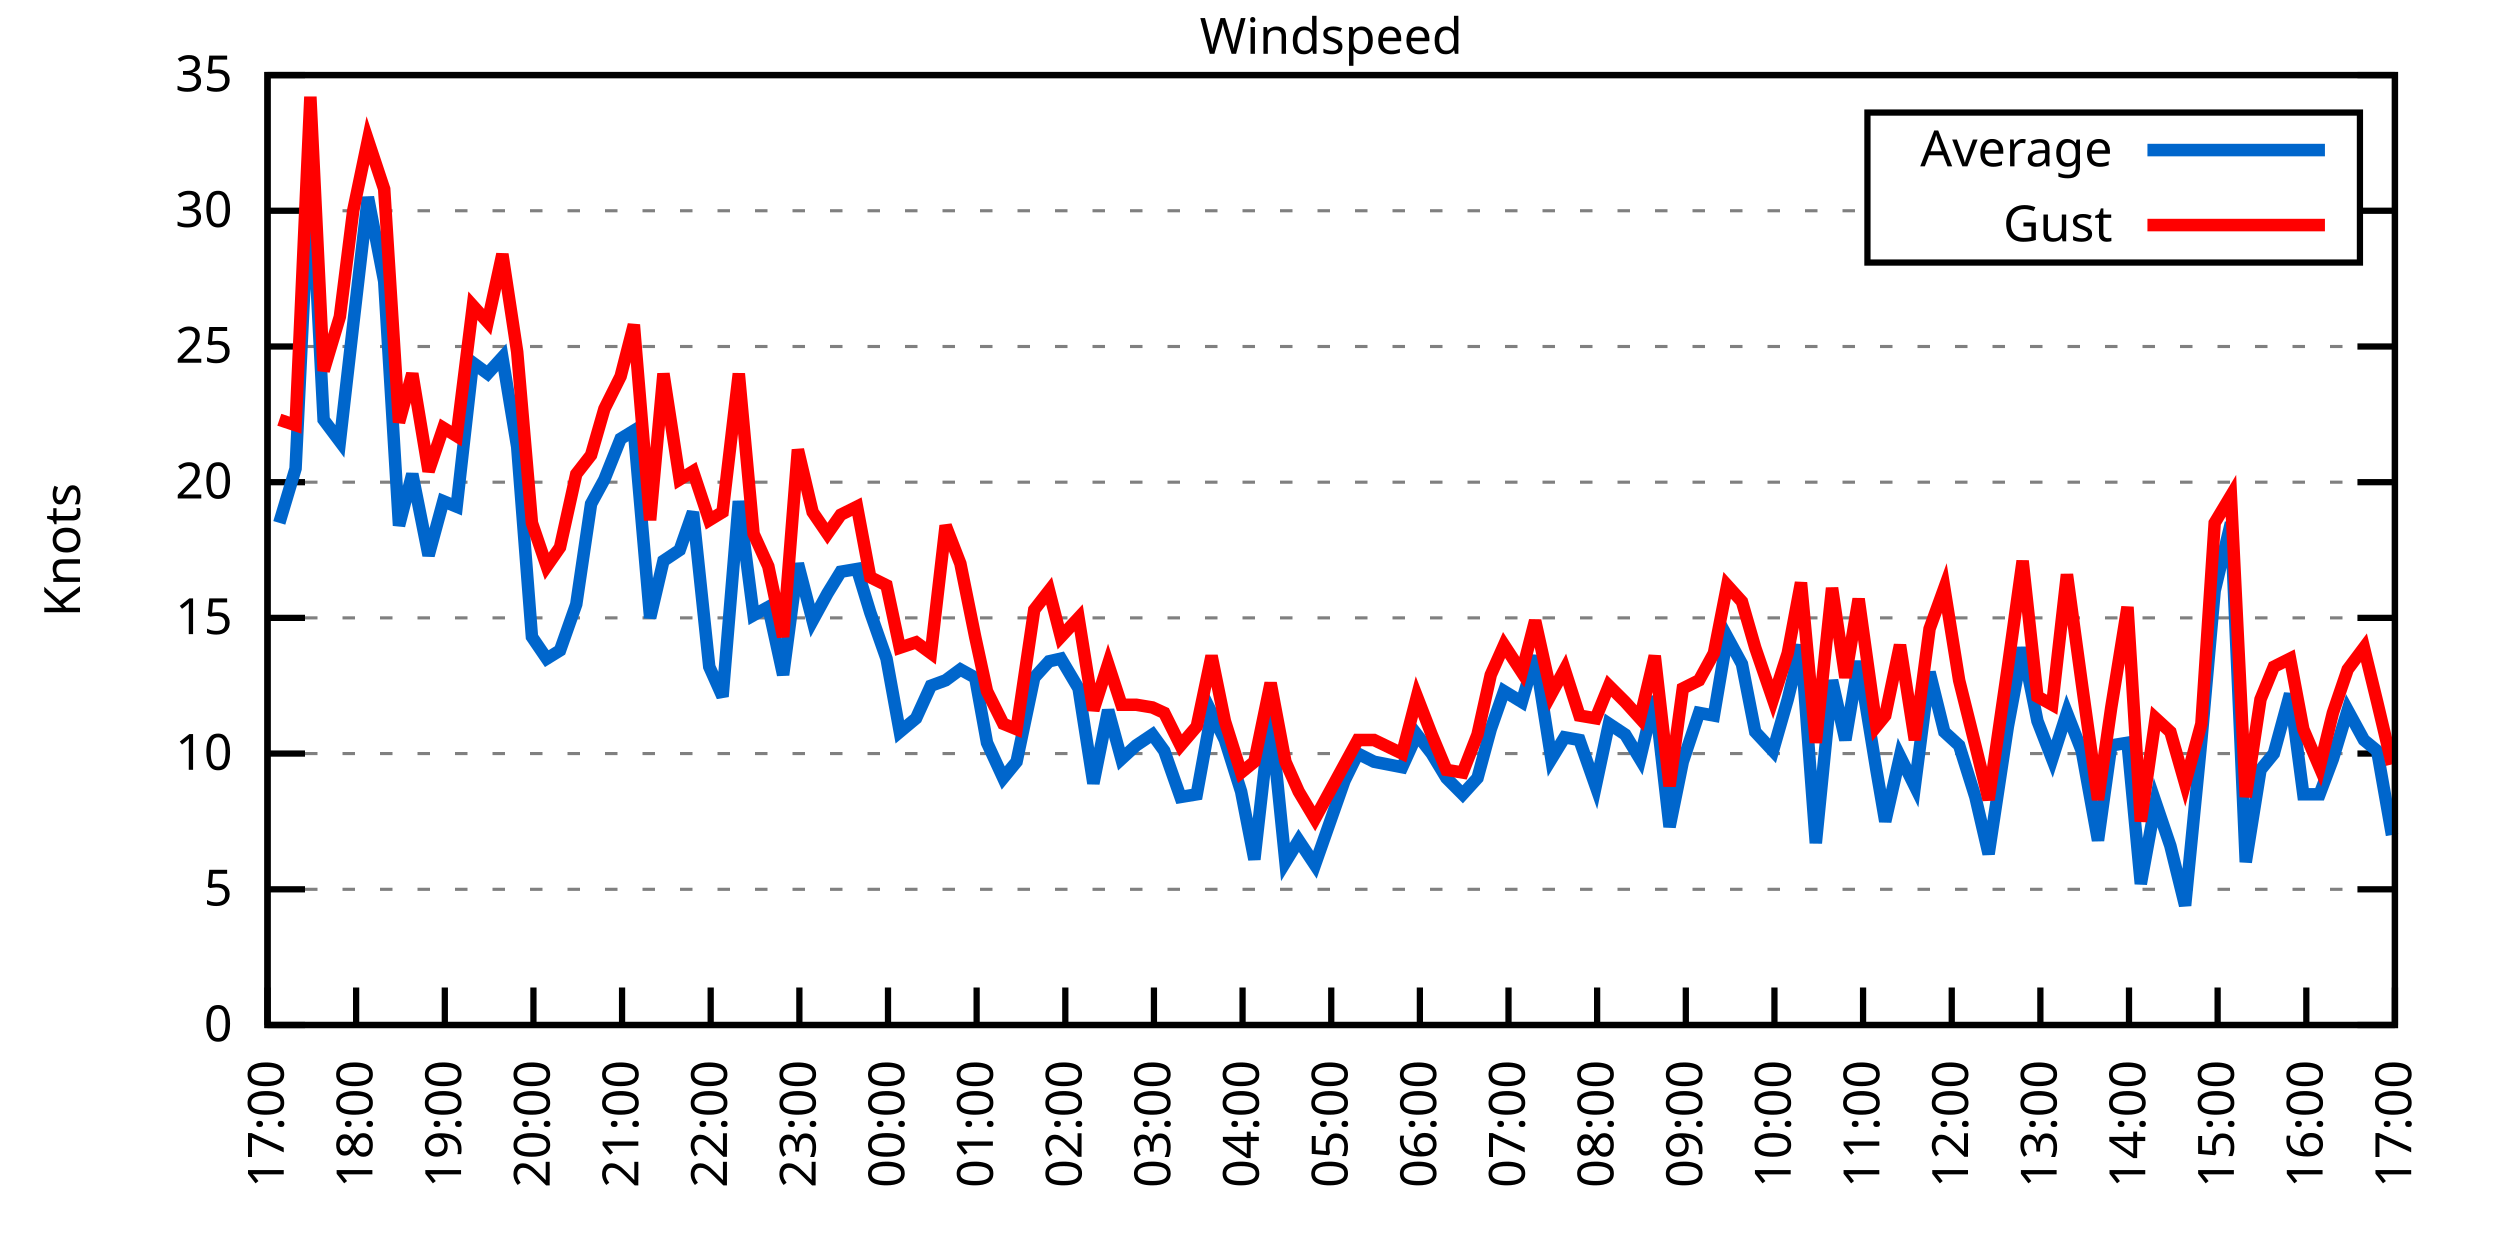
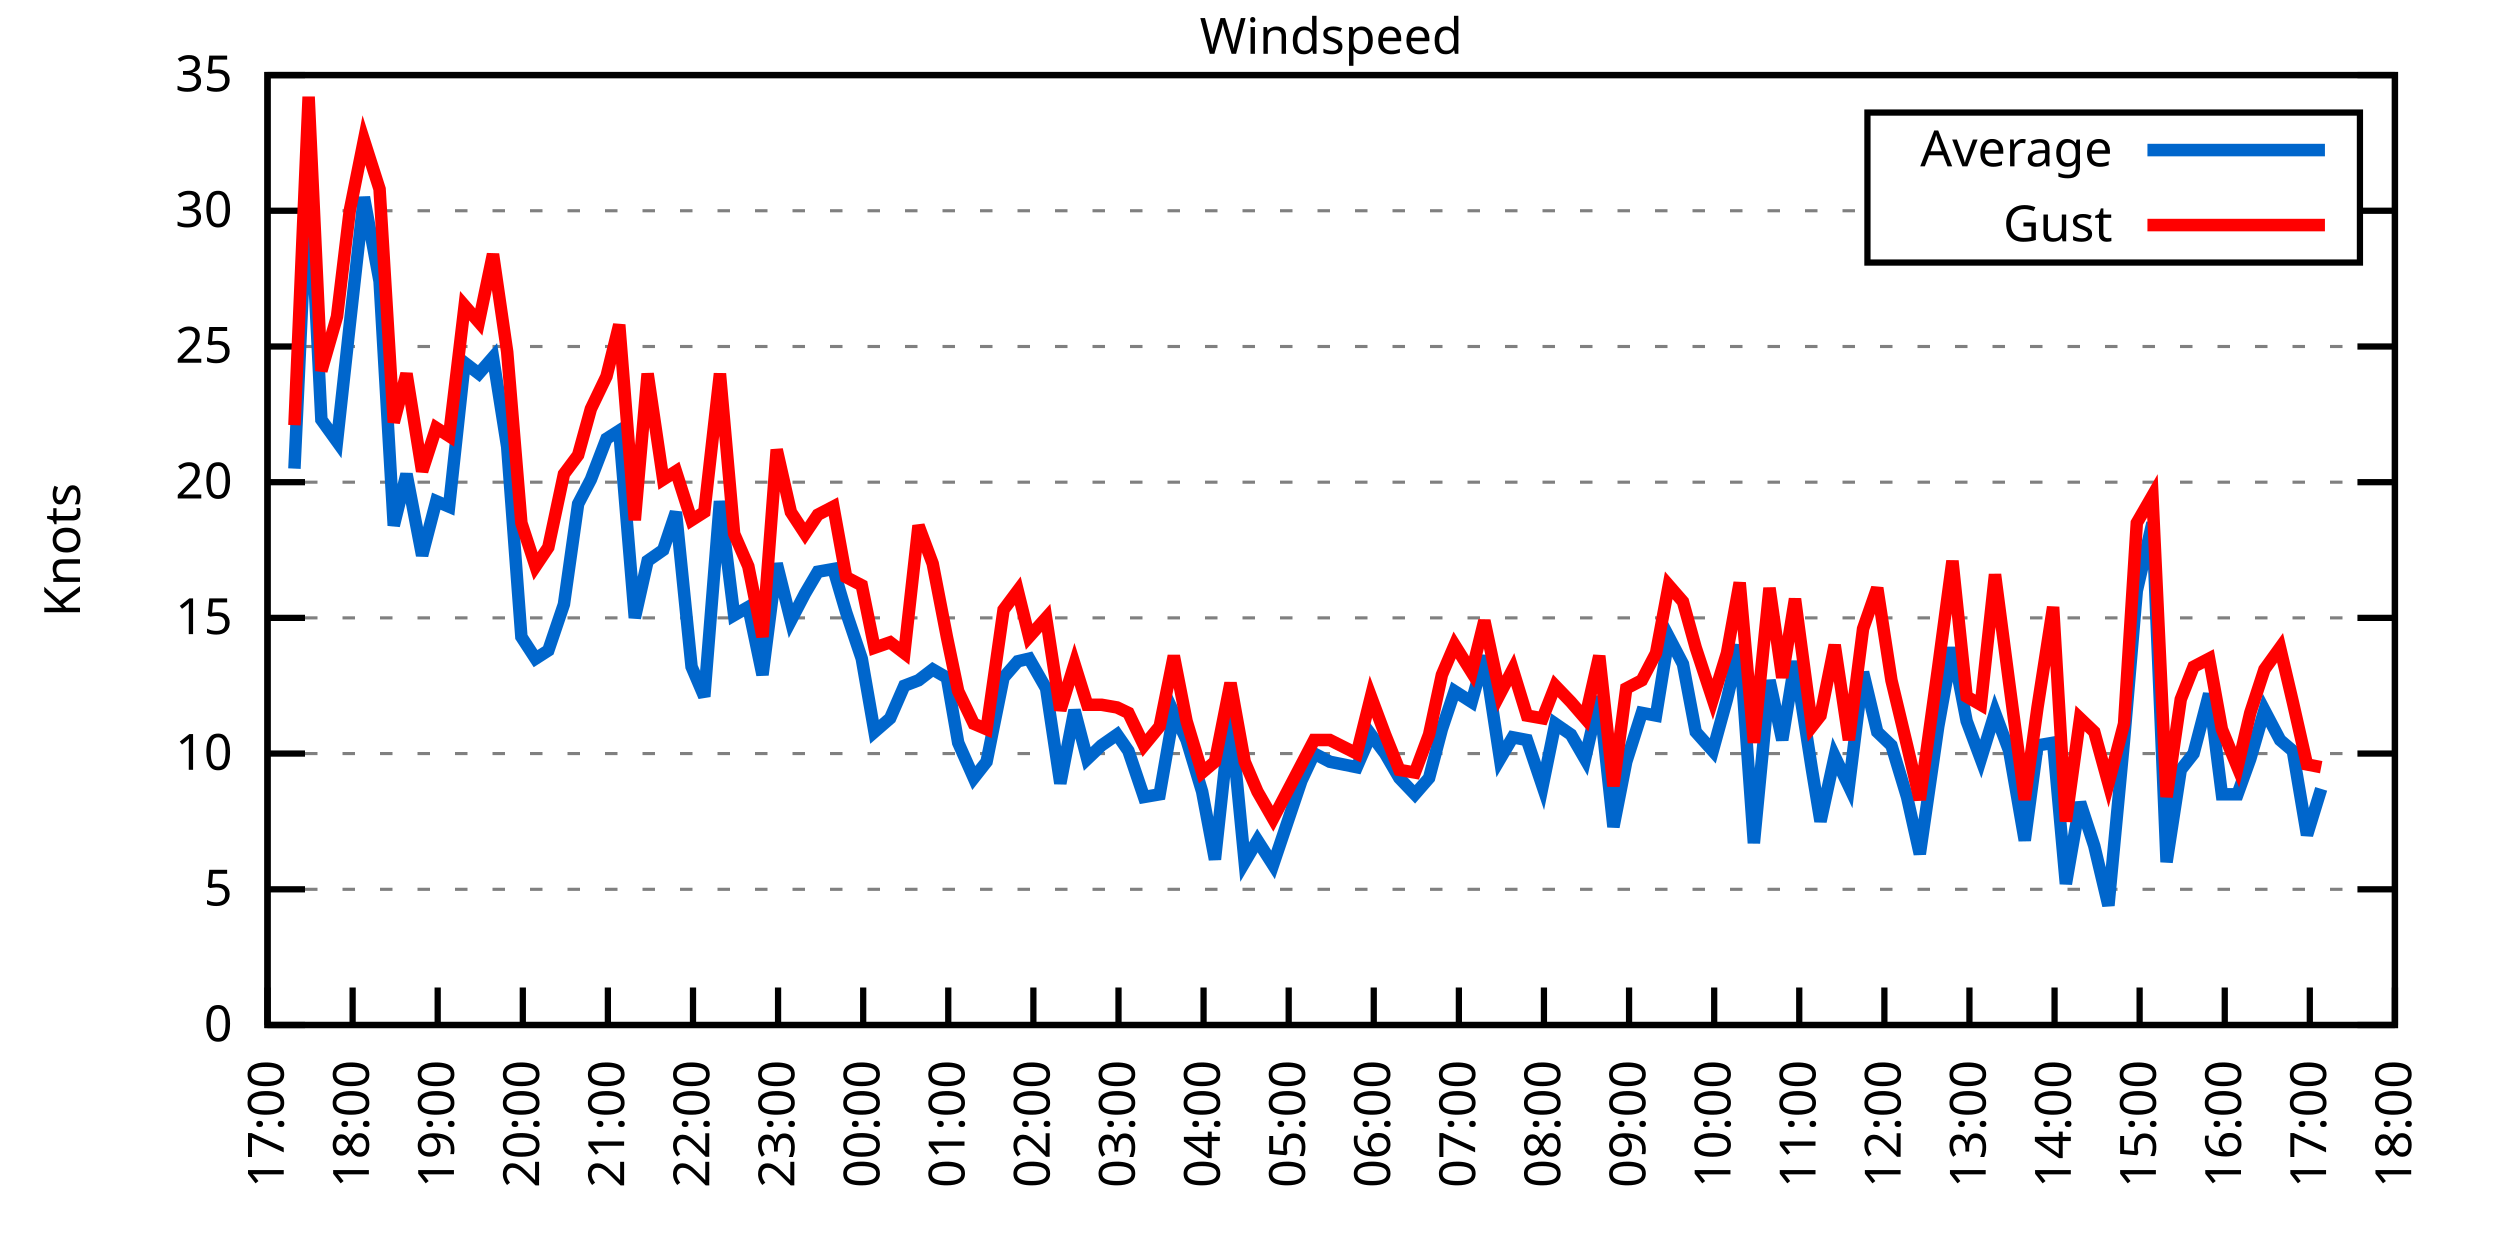
<svg xmlns="http://www.w3.org/2000/svg" xmlns:xlink="http://www.w3.org/1999/xlink" width="400" height="200" viewBox="0 0 400 200">
  <g id="gnuplot_canvas">
    <rect x="0" y="0" width="400" height="200" fill="none" />
    <defs>
      <circle id="gpDot" r="0.5" stroke-width="0.5" stroke="currentColor" />
      <path id="gpPt0" stroke-width="0.333" stroke="currentColor" d="M-1,0 h2 M0,-1 v2" />
      <path id="gpPt1" stroke-width="0.333" stroke="currentColor" d="M-1,-1 L1,1 M1,-1 L-1,1" />
      <path id="gpPt2" stroke-width="0.333" stroke="currentColor" d="M-1,0 L1,0 M0,-1 L0,1 M-1,-1 L1,1 M-1,1 L1,-1" />
      <rect id="gpPt3" stroke-width="0.333" stroke="currentColor" x="-1" y="-1" width="2" height="2" />
      <rect id="gpPt4" stroke-width="0.333" stroke="currentColor" fill="currentColor" x="-1" y="-1" width="2" height="2" />
      <circle id="gpPt5" stroke-width="0.333" stroke="currentColor" cx="0" cy="0" r="1" />
      <use xlink:href="#gpPt5" id="gpPt6" fill="currentColor" stroke="none" />
      <path id="gpPt7" stroke-width="0.333" stroke="currentColor" d="M0,-1.33 L-1.33,0.67 L1.33,0.67 z" />
      <use xlink:href="#gpPt7" id="gpPt8" fill="currentColor" stroke="none" />
      <use xlink:href="#gpPt7" id="gpPt9" stroke="currentColor" transform="rotate(180)" />
      <use xlink:href="#gpPt9" id="gpPt10" fill="currentColor" stroke="none" />
      <use xlink:href="#gpPt3" id="gpPt11" stroke="currentColor" transform="rotate(45)" />
      <use xlink:href="#gpPt11" id="gpPt12" fill="currentColor" stroke="none" />
      <path id="gpPt13" stroke-width="0.333" stroke="currentColor" d="M0,1.330 L1.265,0.411 L0.782,-1.067 L-0.782,-1.076 L-1.265,0.411 z" />
      <use xlink:href="#gpPt13" id="gpPt14" fill="currentColor" stroke="none" />
      <filter id="textbox" filterUnits="objectBoundingBox" x="0" y="0" height="1" width="1">
        <feFlood flood-color="white" flood-opacity="1" result="bgnd" />
        <feComposite in="SourceGraphic" in2="bgnd" operator="atop" />
      </filter>
      <filter id="greybox" filterUnits="objectBoundingBox" x="0" y="0" height="1" width="1">
        <feFlood flood-color="lightgrey" flood-opacity="1" result="grey" />
        <feComposite in="SourceGraphic" in2="grey" operator="atop" />
      </filter>
    </defs>
    <g fill="none" color="white" stroke="currentColor" stroke-width="1.00" stroke-linecap="butt" stroke-linejoin="miter">
</g>
    <g fill="none" color="black" stroke="currentColor" stroke-width="1.00" stroke-linecap="butt" stroke-linejoin="miter">
      <g stroke="none" shape-rendering="crispEdges">
        <polygon fill="rgb(255, 255, 255)" points="42.80,164.00 383.18,164.00 383.18,12.02 42.80,12.02 " />
      </g>
    </g>
    <g fill="none" color="black" stroke="currentColor" stroke-width="1.00" stroke-linecap="butt" stroke-linejoin="miter">
</g>
    <g fill="none" color="black" stroke="black" stroke-width="0.50" stroke-linecap="butt" stroke-linejoin="miter">
</g>
    <g fill="none" color="gray" stroke="currentColor" stroke-width="0.50" stroke-linecap="butt" stroke-linejoin="miter">
      <path stroke="gray" stroke-dasharray="2,4" class="gridline" d="M42.80,164.00 L383.19,164.00  " />
    </g>
    <g fill="none" color="gray" stroke="gray" stroke-width="1.00" stroke-linecap="butt" stroke-linejoin="miter">
</g>
    <g fill="none" color="black" stroke="currentColor" stroke-width="1.00" stroke-linecap="butt" stroke-linejoin="miter">
      <path stroke="black" d="M42.80,164.00 L48.80,164.00 M383.19,164.00 L377.19,164.00  " />
      <g transform="translate(37.20,166.60)" stroke="none" fill="black" font-family="Sans" font-size="8.00" text-anchor="end">
        <text>
          <tspan font-family="Sans"> 0</tspan>
        </text>
      </g>
    </g>
    <g fill="none" color="black" stroke="currentColor" stroke-width="1.00" stroke-linecap="butt" stroke-linejoin="miter">
</g>
    <g fill="none" color="black" stroke="black" stroke-width="0.50" stroke-linecap="butt" stroke-linejoin="miter">
</g>
    <g fill="none" color="gray" stroke="currentColor" stroke-width="0.50" stroke-linecap="butt" stroke-linejoin="miter">
      <path stroke="gray" stroke-dasharray="2,4" class="gridline" d="M42.80,142.29 L383.19,142.29  " />
    </g>
    <g fill="none" color="gray" stroke="gray" stroke-width="1.00" stroke-linecap="butt" stroke-linejoin="miter">
</g>
    <g fill="none" color="black" stroke="currentColor" stroke-width="1.00" stroke-linecap="butt" stroke-linejoin="miter">
      <path stroke="black" d="M42.80,142.29 L48.80,142.29 M383.19,142.29 L377.19,142.29  " />
      <g transform="translate(37.20,144.89)" stroke="none" fill="black" font-family="Sans" font-size="8.00" text-anchor="end">
        <text>
          <tspan font-family="Sans"> 5</tspan>
        </text>
      </g>
    </g>
    <g fill="none" color="black" stroke="currentColor" stroke-width="1.00" stroke-linecap="butt" stroke-linejoin="miter">
</g>
    <g fill="none" color="black" stroke="black" stroke-width="0.50" stroke-linecap="butt" stroke-linejoin="miter">
</g>
    <g fill="none" color="gray" stroke="currentColor" stroke-width="0.50" stroke-linecap="butt" stroke-linejoin="miter">
      <path stroke="gray" stroke-dasharray="2,4" class="gridline" d="M42.80,120.57 L383.19,120.57  " />
    </g>
    <g fill="none" color="gray" stroke="gray" stroke-width="1.00" stroke-linecap="butt" stroke-linejoin="miter">
</g>
    <g fill="none" color="black" stroke="currentColor" stroke-width="1.00" stroke-linecap="butt" stroke-linejoin="miter">
      <path stroke="black" d="M42.80,120.57 L48.80,120.57 M383.19,120.57 L377.19,120.57  " />
      <g transform="translate(37.20,123.17)" stroke="none" fill="black" font-family="Sans" font-size="8.00" text-anchor="end">
        <text>
          <tspan font-family="Sans"> 10</tspan>
        </text>
      </g>
    </g>
    <g fill="none" color="black" stroke="currentColor" stroke-width="1.00" stroke-linecap="butt" stroke-linejoin="miter">
</g>
    <g fill="none" color="black" stroke="black" stroke-width="0.50" stroke-linecap="butt" stroke-linejoin="miter">
</g>
    <g fill="none" color="gray" stroke="currentColor" stroke-width="0.50" stroke-linecap="butt" stroke-linejoin="miter">
      <path stroke="gray" stroke-dasharray="2,4" class="gridline" d="M42.80,98.86 L383.19,98.86  " />
    </g>
    <g fill="none" color="gray" stroke="gray" stroke-width="1.00" stroke-linecap="butt" stroke-linejoin="miter">
</g>
    <g fill="none" color="black" stroke="currentColor" stroke-width="1.00" stroke-linecap="butt" stroke-linejoin="miter">
      <path stroke="black" d="M42.80,98.86 L48.80,98.86 M383.19,98.86 L377.19,98.86  " />
      <g transform="translate(37.20,101.46)" stroke="none" fill="black" font-family="Sans" font-size="8.00" text-anchor="end">
        <text>
          <tspan font-family="Sans"> 15</tspan>
        </text>
      </g>
    </g>
    <g fill="none" color="black" stroke="currentColor" stroke-width="1.00" stroke-linecap="butt" stroke-linejoin="miter">
</g>
    <g fill="none" color="black" stroke="black" stroke-width="0.50" stroke-linecap="butt" stroke-linejoin="miter">
</g>
    <g fill="none" color="gray" stroke="currentColor" stroke-width="0.50" stroke-linecap="butt" stroke-linejoin="miter">
      <path stroke="gray" stroke-dasharray="2,4" class="gridline" d="M42.80,77.15 L383.19,77.15  " />
    </g>
    <g fill="none" color="gray" stroke="gray" stroke-width="1.00" stroke-linecap="butt" stroke-linejoin="miter">
</g>
    <g fill="none" color="black" stroke="currentColor" stroke-width="1.00" stroke-linecap="butt" stroke-linejoin="miter">
      <path stroke="black" d="M42.80,77.15 L48.80,77.15 M383.19,77.15 L377.19,77.15  " />
      <g transform="translate(37.20,79.75)" stroke="none" fill="black" font-family="Sans" font-size="8.00" text-anchor="end">
        <text>
          <tspan font-family="Sans"> 20</tspan>
        </text>
      </g>
    </g>
    <g fill="none" color="black" stroke="currentColor" stroke-width="1.00" stroke-linecap="butt" stroke-linejoin="miter">
</g>
    <g fill="none" color="black" stroke="black" stroke-width="0.50" stroke-linecap="butt" stroke-linejoin="miter">
</g>
    <g fill="none" color="gray" stroke="currentColor" stroke-width="0.50" stroke-linecap="butt" stroke-linejoin="miter">
      <path stroke="gray" stroke-dasharray="2,4" class="gridline" d="M42.80,55.44 L383.19,55.44  " />
    </g>
    <g fill="none" color="gray" stroke="gray" stroke-width="1.00" stroke-linecap="butt" stroke-linejoin="miter">
</g>
    <g fill="none" color="black" stroke="currentColor" stroke-width="1.00" stroke-linecap="butt" stroke-linejoin="miter">
      <path stroke="black" d="M42.80,55.44 L48.80,55.44 M383.19,55.44 L377.19,55.44  " />
      <g transform="translate(37.20,58.04)" stroke="none" fill="black" font-family="Sans" font-size="8.00" text-anchor="end">
        <text>
          <tspan font-family="Sans"> 25</tspan>
        </text>
      </g>
    </g>
    <g fill="none" color="black" stroke="currentColor" stroke-width="1.00" stroke-linecap="butt" stroke-linejoin="miter">
</g>
    <g fill="none" color="black" stroke="black" stroke-width="0.50" stroke-linecap="butt" stroke-linejoin="miter">
</g>
    <g fill="none" color="gray" stroke="currentColor" stroke-width="0.50" stroke-linecap="butt" stroke-linejoin="miter">
      <path stroke="gray" stroke-dasharray="2,4" class="gridline" d="M42.80,33.72 L298.79,33.72 M377.59,33.72 L383.19,33.72  " />
    </g>
    <g fill="none" color="gray" stroke="gray" stroke-width="1.00" stroke-linecap="butt" stroke-linejoin="miter">
</g>
    <g fill="none" color="black" stroke="currentColor" stroke-width="1.00" stroke-linecap="butt" stroke-linejoin="miter">
      <path stroke="black" d="M42.80,33.72 L48.80,33.72 M383.19,33.72 L377.19,33.72  " />
      <g transform="translate(37.20,36.32)" stroke="none" fill="black" font-family="Sans" font-size="8.00" text-anchor="end">
        <text>
          <tspan font-family="Sans"> 30</tspan>
        </text>
      </g>
    </g>
    <g fill="none" color="black" stroke="currentColor" stroke-width="1.00" stroke-linecap="butt" stroke-linejoin="miter">
</g>
    <g fill="none" color="black" stroke="black" stroke-width="0.50" stroke-linecap="butt" stroke-linejoin="miter">
</g>
    <g fill="none" color="gray" stroke="currentColor" stroke-width="0.50" stroke-linecap="butt" stroke-linejoin="miter">
      <path stroke="gray" stroke-dasharray="2,4" class="gridline" d="M42.80,12.01 L383.19,12.01  " />
    </g>
    <g fill="none" color="gray" stroke="gray" stroke-width="1.00" stroke-linecap="butt" stroke-linejoin="miter">
</g>
    <g fill="none" color="black" stroke="currentColor" stroke-width="1.00" stroke-linecap="butt" stroke-linejoin="miter">
      <path stroke="black" d="M42.80,12.01 L48.80,12.01 M383.19,12.01 L377.19,12.01  " />
      <g transform="translate(37.20,14.61)" stroke="none" fill="black" font-family="Sans" font-size="8.00" text-anchor="end">
        <text>
          <tspan font-family="Sans"> 35</tspan>
        </text>
      </g>
    </g>
    <g fill="none" color="black" stroke="currentColor" stroke-width="1.00" stroke-linecap="butt" stroke-linejoin="miter">
      <path stroke="black" d="M42.80,164.00 L42.80,158.00  " />
      <g transform="translate(45.40,169.60) rotate(270.00)" stroke="none" fill="black" font-family="Sans" font-size="8.00" text-anchor="end">
        <text>
          <tspan font-family="Sans">17:00</tspan>
        </text>
      </g>
    </g>
    <g fill="none" color="black" stroke="currentColor" stroke-width="1.00" stroke-linecap="butt" stroke-linejoin="miter">
-       <path stroke="black" d="M56.98,164.00 L56.98,158.00  " />
-       <g transform="translate(59.58,169.60) rotate(270.00)" stroke="none" fill="black" font-family="Sans" font-size="8.00" text-anchor="end">
+       <path stroke="black" d="M56.42,164.00 L56.42,158.00  " />
+       <g transform="translate(59.02,169.60) rotate(270.00)" stroke="none" fill="black" font-family="Sans" font-size="8.00" text-anchor="end">
        <text>
          <tspan font-family="Sans">18:00</tspan>
        </text>
      </g>
    </g>
    <g fill="none" color="black" stroke="currentColor" stroke-width="1.00" stroke-linecap="butt" stroke-linejoin="miter">
-       <path stroke="black" d="M71.17,164.00 L71.17,158.00  " />
-       <g transform="translate(73.77,169.60) rotate(270.00)" stroke="none" fill="black" font-family="Sans" font-size="8.00" text-anchor="end">
+       <path stroke="black" d="M70.03,164.00 L70.03,158.00  " />
+       <g transform="translate(72.63,169.60) rotate(270.00)" stroke="none" fill="black" font-family="Sans" font-size="8.00" text-anchor="end">
        <text>
          <tspan font-family="Sans">19:00</tspan>
        </text>
      </g>
    </g>
    <g fill="none" color="black" stroke="currentColor" stroke-width="1.00" stroke-linecap="butt" stroke-linejoin="miter">
-       <path stroke="black" d="M85.35,164.00 L85.35,158.00  " />
-       <g transform="translate(87.95,169.60) rotate(270.00)" stroke="none" fill="black" font-family="Sans" font-size="8.00" text-anchor="end">
+       <path stroke="black" d="M83.65,164.00 L83.65,158.00  " />
+       <g transform="translate(86.25,169.60) rotate(270.00)" stroke="none" fill="black" font-family="Sans" font-size="8.00" text-anchor="end">
        <text>
          <tspan font-family="Sans">20:00</tspan>
        </text>
      </g>
    </g>
    <g fill="none" color="black" stroke="currentColor" stroke-width="1.00" stroke-linecap="butt" stroke-linejoin="miter">
-       <path stroke="black" d="M99.53,164.00 L99.53,158.00  " />
-       <g transform="translate(102.13,169.60) rotate(270.00)" stroke="none" fill="black" font-family="Sans" font-size="8.00" text-anchor="end">
+       <path stroke="black" d="M97.26,164.00 L97.26,158.00  " />
+       <g transform="translate(99.86,169.60) rotate(270.00)" stroke="none" fill="black" font-family="Sans" font-size="8.00" text-anchor="end">
        <text>
          <tspan font-family="Sans">21:00</tspan>
        </text>
      </g>
    </g>
    <g fill="none" color="black" stroke="currentColor" stroke-width="1.00" stroke-linecap="butt" stroke-linejoin="miter">
-       <path stroke="black" d="M113.71,164.00 L113.71,158.00  " />
-       <g transform="translate(116.31,169.60) rotate(270.00)" stroke="none" fill="black" font-family="Sans" font-size="8.00" text-anchor="end">
+       <path stroke="black" d="M110.88,164.00 L110.88,158.00  " />
+       <g transform="translate(113.48,169.60) rotate(270.00)" stroke="none" fill="black" font-family="Sans" font-size="8.00" text-anchor="end">
        <text>
          <tspan font-family="Sans">22:00</tspan>
        </text>
      </g>
    </g>
    <g fill="none" color="black" stroke="currentColor" stroke-width="1.00" stroke-linecap="butt" stroke-linejoin="miter">
-       <path stroke="black" d="M127.90,164.00 L127.90,158.00  " />
-       <g transform="translate(130.50,169.60) rotate(270.00)" stroke="none" fill="black" font-family="Sans" font-size="8.00" text-anchor="end">
+       <path stroke="black" d="M124.49,164.00 L124.49,158.00  " />
+       <g transform="translate(127.09,169.60) rotate(270.00)" stroke="none" fill="black" font-family="Sans" font-size="8.00" text-anchor="end">
        <text>
          <tspan font-family="Sans">23:00</tspan>
        </text>
      </g>
    </g>
    <g fill="none" color="black" stroke="currentColor" stroke-width="1.00" stroke-linecap="butt" stroke-linejoin="miter">
-       <path stroke="black" d="M142.08,164.00 L142.08,158.00  " />
-       <g transform="translate(144.68,169.60) rotate(270.00)" stroke="none" fill="black" font-family="Sans" font-size="8.00" text-anchor="end">
+       <path stroke="black" d="M138.11,164.00 L138.11,158.00  " />
+       <g transform="translate(140.71,169.60) rotate(270.00)" stroke="none" fill="black" font-family="Sans" font-size="8.00" text-anchor="end">
        <text>
          <tspan font-family="Sans">00:00</tspan>
        </text>
      </g>
    </g>
    <g fill="none" color="black" stroke="currentColor" stroke-width="1.00" stroke-linecap="butt" stroke-linejoin="miter">
-       <path stroke="black" d="M156.26,164.00 L156.26,158.00  " />
-       <g transform="translate(158.86,169.60) rotate(270.00)" stroke="none" fill="black" font-family="Sans" font-size="8.00" text-anchor="end">
+       <path stroke="black" d="M151.72,164.00 L151.72,158.00  " />
+       <g transform="translate(154.32,169.60) rotate(270.00)" stroke="none" fill="black" font-family="Sans" font-size="8.00" text-anchor="end">
        <text>
          <tspan font-family="Sans">01:00</tspan>
        </text>
      </g>
    </g>
    <g fill="none" color="black" stroke="currentColor" stroke-width="1.00" stroke-linecap="butt" stroke-linejoin="miter">
-       <path stroke="black" d="M170.45,164.00 L170.45,158.00  " />
-       <g transform="translate(173.05,169.60) rotate(270.00)" stroke="none" fill="black" font-family="Sans" font-size="8.00" text-anchor="end">
+       <path stroke="black" d="M165.34,164.00 L165.34,158.00  " />
+       <g transform="translate(167.94,169.60) rotate(270.00)" stroke="none" fill="black" font-family="Sans" font-size="8.00" text-anchor="end">
        <text>
          <tspan font-family="Sans">02:00</tspan>
        </text>
      </g>
    </g>
    <g fill="none" color="black" stroke="currentColor" stroke-width="1.00" stroke-linecap="butt" stroke-linejoin="miter">
-       <path stroke="black" d="M184.63,164.00 L184.63,158.00  " />
-       <g transform="translate(187.23,169.60) rotate(270.00)" stroke="none" fill="black" font-family="Sans" font-size="8.00" text-anchor="end">
+       <path stroke="black" d="M178.96,164.00 L178.96,158.00  " />
+       <g transform="translate(181.56,169.60) rotate(270.00)" stroke="none" fill="black" font-family="Sans" font-size="8.00" text-anchor="end">
        <text>
          <tspan font-family="Sans">03:00</tspan>
        </text>
      </g>
    </g>
    <g fill="none" color="black" stroke="currentColor" stroke-width="1.00" stroke-linecap="butt" stroke-linejoin="miter">
-       <path stroke="black" d="M198.81,164.00 L198.81,158.00  " />
-       <g transform="translate(201.41,169.60) rotate(270.00)" stroke="none" fill="black" font-family="Sans" font-size="8.00" text-anchor="end">
+       <path stroke="black" d="M192.57,164.00 L192.57,158.00  " />
+       <g transform="translate(195.17,169.60) rotate(270.00)" stroke="none" fill="black" font-family="Sans" font-size="8.00" text-anchor="end">
        <text>
          <tspan font-family="Sans">04:00</tspan>
        </text>
      </g>
    </g>
    <g fill="none" color="black" stroke="currentColor" stroke-width="1.00" stroke-linecap="butt" stroke-linejoin="miter">
-       <path stroke="black" d="M213.00,164.00 L213.00,158.00  " />
-       <g transform="translate(215.60,169.60) rotate(270.00)" stroke="none" fill="black" font-family="Sans" font-size="8.00" text-anchor="end">
+       <path stroke="black" d="M206.19,164.00 L206.19,158.00  " />
+       <g transform="translate(208.79,169.60) rotate(270.00)" stroke="none" fill="black" font-family="Sans" font-size="8.00" text-anchor="end">
        <text>
          <tspan font-family="Sans">05:00</tspan>
        </text>
      </g>
    </g>
    <g fill="none" color="black" stroke="currentColor" stroke-width="1.00" stroke-linecap="butt" stroke-linejoin="miter">
-       <path stroke="black" d="M227.18,164.00 L227.18,158.00  " />
-       <g transform="translate(229.78,169.60) rotate(270.00)" stroke="none" fill="black" font-family="Sans" font-size="8.00" text-anchor="end">
+       <path stroke="black" d="M219.80,164.00 L219.80,158.00  " />
+       <g transform="translate(222.40,169.60) rotate(270.00)" stroke="none" fill="black" font-family="Sans" font-size="8.00" text-anchor="end">
        <text>
          <tspan font-family="Sans">06:00</tspan>
        </text>
      </g>
    </g>
    <g fill="none" color="black" stroke="currentColor" stroke-width="1.00" stroke-linecap="butt" stroke-linejoin="miter">
-       <path stroke="black" d="M241.36,164.00 L241.36,158.00  " />
-       <g transform="translate(243.96,169.60) rotate(270.00)" stroke="none" fill="black" font-family="Sans" font-size="8.00" text-anchor="end">
+       <path stroke="black" d="M233.42,164.00 L233.42,158.00  " />
+       <g transform="translate(236.02,169.60) rotate(270.00)" stroke="none" fill="black" font-family="Sans" font-size="8.00" text-anchor="end">
        <text>
          <tspan font-family="Sans">07:00</tspan>
        </text>
      </g>
    </g>
    <g fill="none" color="black" stroke="currentColor" stroke-width="1.00" stroke-linecap="butt" stroke-linejoin="miter">
-       <path stroke="black" d="M255.54,164.00 L255.54,158.00  " />
-       <g transform="translate(258.14,169.60) rotate(270.00)" stroke="none" fill="black" font-family="Sans" font-size="8.00" text-anchor="end">
+       <path stroke="black" d="M247.03,164.00 L247.03,158.00  " />
+       <g transform="translate(249.63,169.60) rotate(270.00)" stroke="none" fill="black" font-family="Sans" font-size="8.00" text-anchor="end">
        <text>
          <tspan font-family="Sans">08:00</tspan>
        </text>
      </g>
    </g>
    <g fill="none" color="black" stroke="currentColor" stroke-width="1.00" stroke-linecap="butt" stroke-linejoin="miter">
-       <path stroke="black" d="M269.73,164.00 L269.73,158.00  " />
-       <g transform="translate(272.33,169.60) rotate(270.00)" stroke="none" fill="black" font-family="Sans" font-size="8.00" text-anchor="end">
+       <path stroke="black" d="M260.65,164.00 L260.65,158.00  " />
+       <g transform="translate(263.25,169.60) rotate(270.00)" stroke="none" fill="black" font-family="Sans" font-size="8.00" text-anchor="end">
        <text>
          <tspan font-family="Sans">09:00</tspan>
        </text>
      </g>
    </g>
    <g fill="none" color="black" stroke="currentColor" stroke-width="1.00" stroke-linecap="butt" stroke-linejoin="miter">
-       <path stroke="black" d="M283.91,164.00 L283.91,158.00  " />
-       <g transform="translate(286.51,169.60) rotate(270.00)" stroke="none" fill="black" font-family="Sans" font-size="8.00" text-anchor="end">
+       <path stroke="black" d="M274.27,164.00 L274.27,158.00  " />
+       <g transform="translate(276.87,169.60) rotate(270.00)" stroke="none" fill="black" font-family="Sans" font-size="8.00" text-anchor="end">
        <text>
          <tspan font-family="Sans">10:00</tspan>
        </text>
      </g>
    </g>
    <g fill="none" color="black" stroke="currentColor" stroke-width="1.00" stroke-linecap="butt" stroke-linejoin="miter">
-       <path stroke="black" d="M298.09,164.00 L298.09,158.00  " />
-       <g transform="translate(300.69,169.60) rotate(270.00)" stroke="none" fill="black" font-family="Sans" font-size="8.00" text-anchor="end">
+       <path stroke="black" d="M287.88,164.00 L287.88,158.00  " />
+       <g transform="translate(290.48,169.60) rotate(270.00)" stroke="none" fill="black" font-family="Sans" font-size="8.00" text-anchor="end">
        <text>
          <tspan font-family="Sans">11:00</tspan>
        </text>
      </g>
    </g>
    <g fill="none" color="black" stroke="currentColor" stroke-width="1.00" stroke-linecap="butt" stroke-linejoin="miter">
-       <path stroke="black" d="M312.28,164.00 L312.28,158.00  " />
-       <g transform="translate(314.88,169.60) rotate(270.00)" stroke="none" fill="black" font-family="Sans" font-size="8.00" text-anchor="end">
+       <path stroke="black" d="M301.50,164.00 L301.50,158.00  " />
+       <g transform="translate(304.10,169.60) rotate(270.00)" stroke="none" fill="black" font-family="Sans" font-size="8.00" text-anchor="end">
        <text>
          <tspan font-family="Sans">12:00</tspan>
        </text>
      </g>
    </g>
    <g fill="none" color="black" stroke="currentColor" stroke-width="1.00" stroke-linecap="butt" stroke-linejoin="miter">
-       <path stroke="black" d="M326.46,164.00 L326.46,158.00  " />
-       <g transform="translate(329.06,169.60) rotate(270.00)" stroke="none" fill="black" font-family="Sans" font-size="8.00" text-anchor="end">
+       <path stroke="black" d="M315.11,164.00 L315.11,158.00  " />
+       <g transform="translate(317.71,169.60) rotate(270.00)" stroke="none" fill="black" font-family="Sans" font-size="8.00" text-anchor="end">
        <text>
          <tspan font-family="Sans">13:00</tspan>
        </text>
      </g>
    </g>
    <g fill="none" color="black" stroke="currentColor" stroke-width="1.00" stroke-linecap="butt" stroke-linejoin="miter">
-       <path stroke="black" d="M340.64,164.00 L340.64,158.00  " />
-       <g transform="translate(343.24,169.60) rotate(270.00)" stroke="none" fill="black" font-family="Sans" font-size="8.00" text-anchor="end">
+       <path stroke="black" d="M328.73,164.00 L328.73,158.00  " />
+       <g transform="translate(331.33,169.60) rotate(270.00)" stroke="none" fill="black" font-family="Sans" font-size="8.00" text-anchor="end">
        <text>
          <tspan font-family="Sans">14:00</tspan>
        </text>
      </g>
    </g>
    <g fill="none" color="black" stroke="currentColor" stroke-width="1.00" stroke-linecap="butt" stroke-linejoin="miter">
-       <path stroke="black" d="M354.82,164.00 L354.82,158.00  " />
-       <g transform="translate(357.42,169.60) rotate(270.00)" stroke="none" fill="black" font-family="Sans" font-size="8.00" text-anchor="end">
+       <path stroke="black" d="M342.34,164.00 L342.34,158.00  " />
+       <g transform="translate(344.94,169.60) rotate(270.00)" stroke="none" fill="black" font-family="Sans" font-size="8.00" text-anchor="end">
        <text>
          <tspan font-family="Sans">15:00</tspan>
        </text>
      </g>
    </g>
    <g fill="none" color="black" stroke="currentColor" stroke-width="1.00" stroke-linecap="butt" stroke-linejoin="miter">
-       <path stroke="black" d="M369.01,164.00 L369.01,158.00  " />
-       <g transform="translate(371.61,169.60) rotate(270.00)" stroke="none" fill="black" font-family="Sans" font-size="8.00" text-anchor="end">
+       <path stroke="black" d="M355.96,164.00 L355.96,158.00  " />
+       <g transform="translate(358.56,169.60) rotate(270.00)" stroke="none" fill="black" font-family="Sans" font-size="8.00" text-anchor="end">
        <text>
          <tspan font-family="Sans">16:00</tspan>
+         </text>
+       </g>
+     </g>
+     <g fill="none" color="black" stroke="currentColor" stroke-width="1.00" stroke-linecap="butt" stroke-linejoin="miter">
+       <path stroke="black" d="M369.57,164.00 L369.57,158.00  " />
+       <g transform="translate(372.17,169.60) rotate(270.00)" stroke="none" fill="black" font-family="Sans" font-size="8.00" text-anchor="end">
+         <text>
+           <tspan font-family="Sans">17:00</tspan>
        </text>
      </g>
    </g>
    <g fill="none" color="black" stroke="currentColor" stroke-width="1.00" stroke-linecap="butt" stroke-linejoin="miter">
      <path stroke="black" d="M383.19,164.00 L383.19,158.00  " />
      <g transform="translate(385.79,169.60) rotate(270.00)" stroke="none" fill="black" font-family="Sans" font-size="8.00" text-anchor="end">
        <text>
-           <tspan font-family="Sans">17:00</tspan>
+           <tspan font-family="Sans">18:00</tspan>
        </text>
      </g>
    </g>
    <g fill="none" color="black" stroke="currentColor" stroke-width="1.00" stroke-linecap="butt" stroke-linejoin="miter">
</g>
    <g fill="none" color="black" stroke="currentColor" stroke-width="1.00" stroke-linecap="butt" stroke-linejoin="miter">
      <path stroke="black" d="M42.80,12.01 L42.80,164.00 L383.19,164.00 L383.19,12.01 L42.80,12.01 Z  " />
    </g>
    <g fill="none" color="black" stroke="currentColor" stroke-width="1.00" stroke-linecap="butt" stroke-linejoin="miter">
</g>
    <g fill="none" color="black" stroke="currentColor" stroke-width="1.00" stroke-linecap="butt" stroke-linejoin="miter">
      <path stroke="black" d="M298.79,42.01 L298.79,18.01 L377.59,18.01 L377.59,42.01 L298.79,42.01 Z  " />
    </g>
    <g id="Windspeed_plot_1">
      <g fill="none" color="white" stroke="black" stroke-width="2.00" stroke-linecap="butt" stroke-linejoin="miter">
</g>
      <g fill="none" color="black" stroke="currentColor" stroke-width="2.00" stroke-linecap="butt" stroke-linejoin="miter">
        <g transform="translate(337.99,26.61)" stroke="none" fill="black" font-family="Sans" font-size="8.00" text-anchor="end">
          <text>
            <tspan font-family="Sans">Average</tspan>
          </text>
        </g>
      </g>
      <g fill="none" color="black" stroke="currentColor" stroke-width="2.00" stroke-linecap="butt" stroke-linejoin="miter">
-         <path stroke="rgb(  0, 102, 204)" d="M343.59,24.01 L371.99,24.01 M44.69,83.66 L47.29,74.98 L49.66,26.34 L51.78,67.16 L54.38,70.63 L56.51,51.96   L58.87,31.55 L61.47,45.01 L63.84,84.10 L65.97,75.85 L68.57,88.87 L70.93,80.19 L73.06,81.06 L75.66,58.04   L78.02,59.78 L80.38,57.17 L82.75,71.50 L85.11,101.90 L87.48,105.38 L89.60,104.07 L92.20,96.69 L94.57,80.62   L96.70,76.71 L99.30,70.20 L101.42,68.90 L104.02,98.86 L106.15,89.74 L108.75,88.00 L110.88,81.93 L113.48,106.68   L115.61,111.45 L118.21,80.19 L120.57,98.43 L122.93,97.12 L125.30,107.98 L127.66,90.18 L130.02,99.30 L132.39,94.95   L134.52,91.48 L137.12,91.04 L139.24,97.99 L141.84,105.38 L143.97,117.10 L146.57,114.93 L148.94,109.72 L151.30,108.85   L153.66,107.11 L156.03,108.42 L157.92,118.84 L160.52,124.48 L162.65,121.88 L165.48,108.42 L167.85,105.81 L169.74,105.38   L172.57,110.15 L174.94,125.35 L177.30,113.63 L179.43,121.44 L181.79,119.27 L184.39,117.53 L186.28,120.14 L188.88,127.52   L191.48,127.09 L193.85,114.06 L195.98,118.40 L198.58,126.65 L200.70,137.51 L203.30,114.49 L205.67,137.94 L207.79,134.47   L210.39,138.38 L215.12,124.92 L217.25,120.57 L219.85,121.88 L224.34,122.75 L226.71,117.53 L229.07,120.57 L231.43,124.48   L234.03,127.09 L236.40,124.48 L238.52,116.67 L240.65,110.59 L243.49,112.32 L245.62,104.94 L248.22,121.44 L250.34,117.97   L252.71,118.40 L255.31,125.79 L257.43,115.80 L260.04,117.53 L262.40,121.44 L264.76,111.45 L267.13,132.30 L269.25,121.88   L271.85,114.06 L274.22,114.49 L276.35,101.90 L278.71,106.24 L280.84,117.10 L283.67,120.14 L286.04,111.89 L288.16,103.20   L290.53,134.90 L293.13,108.85 L295.26,118.40 L297.38,105.81 L300.22,123.18 L301.64,131.43 L304.00,121.01 L306.37,125.79   L308.73,107.55 L311.09,117.10 L313.46,119.27 L316.06,127.52 L318.18,136.64 L321.26,116.23 L323.62,103.64 L325.99,115.36   L328.35,121.44 L330.71,114.06 L333.08,120.14 L335.68,134.47 L337.80,119.27 L340.40,118.84 L342.53,141.42 L344.90,128.39   L347.26,135.34 L349.62,144.89 L352.22,118.40 L354.35,94.52 L356.95,83.66 L359.32,137.94 L361.68,123.18 L363.81,120.57   L366.41,111.02 L368.53,127.09 L371.13,127.09 L373.26,121.44 L375.63,113.63 L378.23,118.40 L380.35,120.14 L382.72,133.60    " />
+         <path stroke="rgb(  0, 102, 204)" d="M343.59,24.01 L371.99,24.01 M47.11,74.98 L49.38,26.34 L51.42,67.16 L53.92,70.63 L55.96,51.96 L58.23,31.55   L60.73,45.01 L63.00,84.10 L65.04,75.85 L67.54,88.87 L69.80,80.19 L71.85,81.06 L74.34,58.04 L76.61,59.78   L78.88,57.17 L81.15,71.50 L83.42,101.90 L85.69,105.38 L87.73,104.07 L90.23,96.69 L92.50,80.62 L94.54,76.71   L97.04,70.20 L99.08,68.90 L101.57,98.86 L103.62,89.74 L106.11,88.00 L108.15,81.93 L110.65,106.68 L112.69,111.45   L115.19,80.19 L117.46,98.43 L119.73,97.12 L122.00,107.98 L124.27,90.18 L126.54,99.30 L128.81,94.95 L130.85,91.48   L133.34,91.04 L135.39,97.99 L137.88,105.38 L139.92,117.10 L142.42,114.93 L144.69,109.72 L146.96,108.85 L149.23,107.11   L151.50,108.42 L153.31,118.84 L155.81,124.48 L157.85,121.88 L160.57,108.42 L162.84,105.81 L164.66,105.38 L167.38,110.15   L169.65,125.35 L171.92,113.63 L173.96,121.44 L176.23,119.27 L178.73,117.53 L180.54,120.14 L183.04,127.52 L185.54,127.09   L187.81,114.06 L189.85,118.40 L192.34,126.65 L194.39,137.51 L196.88,114.49 L199.15,137.94 L201.19,134.47 L203.69,138.38   L208.23,124.92 L210.27,120.57 L212.77,121.88 L217.08,122.75 L219.35,117.53 L221.62,120.57 L223.89,124.48 L226.38,127.09   L228.65,124.48 L230.70,116.67 L232.74,110.59 L235.46,112.32 L237.50,104.94 L240.00,121.44 L242.04,117.97 L244.31,118.40   L246.81,125.79 L248.85,115.80 L251.35,117.53 L253.61,121.44 L255.88,111.45 L258.15,132.30 L260.20,121.88 L262.69,114.06   L264.96,114.49 L267.00,101.90 L269.27,106.24 L271.32,117.10 L274.04,120.14 L276.31,111.89 L278.35,103.20 L280.62,134.90   L283.12,108.85 L285.16,118.40 L287.20,105.81 L289.92,123.18 L291.28,131.43 L293.55,121.01 L295.82,125.79 L298.09,107.55   L300.36,117.10 L302.63,119.27 L305.13,127.52 L307.17,136.64 L310.12,116.23 L312.39,103.64 L314.66,115.36 L316.93,121.44   L319.20,114.06 L321.47,120.14 L323.96,134.47 L326.00,119.27 L328.50,118.84 L330.54,141.42 L332.81,128.39 L335.08,135.34   L337.35,144.89 L339.85,118.40 L341.89,94.52 L344.39,83.66 L346.65,137.94 L348.92,123.18 L350.97,120.57 L353.46,111.02   L355.50,127.09 L358.00,127.09 L360.04,121.44 L362.31,113.63 L364.81,118.40 L366.85,120.14 L369.12,133.60 L371.39,126.22    " />
      </g>
    </g>
    <g id="Windspeed_plot_2">
      <g fill="none" color="black" stroke="currentColor" stroke-width="2.00" stroke-linecap="butt" stroke-linejoin="miter">
        <g transform="translate(337.99,38.61)" stroke="none" fill="black" font-family="Sans" font-size="8.00" text-anchor="end">
          <text>
            <tspan font-family="Sans">Gust</tspan>
          </text>
        </g>
      </g>
      <g fill="none" color="black" stroke="currentColor" stroke-width="2.00" stroke-linecap="butt" stroke-linejoin="miter">
-         <path stroke="rgb(255,   0,   0)" d="M343.59,36.01 L371.99,36.01 M44.69,67.16 L47.29,68.03 L49.66,15.48 L51.78,59.34 L54.38,50.66 L56.51,33.72   L58.87,22.43 L61.47,30.25 L63.84,67.59 L65.97,59.78 L68.57,75.41 L70.93,68.46 L73.06,69.77 L75.66,48.92   L78.02,51.53 L80.38,40.67 L82.75,56.30 L85.11,83.66 L87.48,90.61 L89.60,87.57 L92.20,75.85 L94.57,72.81   L96.70,65.42 L99.30,60.21 L101.42,51.96 L104.02,83.23 L106.15,59.78 L108.75,76.71 L110.88,75.41 L113.48,83.23   L115.61,81.93 L118.21,59.78 L120.57,85.40 L122.93,90.61 L125.30,101.90 L127.66,71.94 L130.02,81.93 L132.39,85.40   L134.52,82.36 L137.12,81.06 L139.24,92.35 L141.84,93.65 L143.97,103.64 L146.57,102.77 L148.94,104.51 L151.30,84.10   L153.66,90.18 L156.03,101.90 L157.92,110.59 L160.52,115.80 L162.65,116.67 L165.48,97.56 L167.85,94.52 L169.74,101.90   L172.57,98.86 L174.94,113.63 L177.30,106.24 L179.43,112.76 L181.79,112.76 L184.39,113.19 L186.28,114.06 L188.88,119.27   L191.48,116.23 L193.85,104.94 L195.98,115.36 L198.58,123.61 L200.70,121.88 L203.30,109.28 L205.67,121.88 L207.79,126.65   L210.39,131.00 L215.12,122.31 L217.25,118.40 L219.85,118.40 L224.34,120.57 L226.71,111.45 L229.07,117.53 L231.43,123.18   L234.03,123.61 L236.40,117.53 L238.52,107.98 L240.65,103.20 L243.49,107.55 L245.62,99.30 L248.22,111.02 L250.34,107.11   L252.71,114.49 L255.31,114.93 L257.43,109.72 L260.04,112.32 L262.40,114.93 L264.76,104.94 L267.13,125.79 L269.25,110.15   L271.85,108.85 L274.22,104.51 L276.35,93.65 L278.71,96.26 L280.84,103.64 L283.67,111.89 L286.04,104.51 L288.16,93.22   L290.53,118.84 L293.13,94.08 L295.26,108.42 L297.38,95.82 L300.22,116.23 L301.64,114.49 L304.00,103.20 L306.37,118.40   L308.73,100.60 L311.09,94.08 L313.46,108.85 L316.06,119.27 L318.18,127.96 L321.26,106.68 L323.62,89.74 L325.99,111.45   L328.35,112.76 L330.71,91.91 L333.08,109.28 L335.68,127.96 L337.80,113.19 L340.40,97.12 L342.53,131.43 L344.90,114.93   L347.26,117.10 L349.62,125.35 L352.22,115.80 L354.35,83.66 L356.95,79.32 L359.32,127.52 L361.68,111.89 L363.81,106.68   L366.41,105.38 L368.53,116.67 L371.13,122.75 L373.26,114.06 L375.63,107.11 L378.23,103.64 L380.35,112.32 L382.72,122.31    " />
+         <path stroke="rgb(255,   0,   0)" d="M343.59,36.01 L371.99,36.01 M47.11,68.03 L49.38,15.48 L51.42,59.34 L53.92,50.66 L55.96,33.72 L58.23,22.43   L60.73,30.25 L63.00,67.59 L65.04,59.78 L67.54,75.41 L69.80,68.46 L71.85,69.77 L74.34,48.92 L76.61,51.53   L78.88,40.67 L81.15,56.30 L83.42,83.66 L85.69,90.61 L87.73,87.57 L90.23,75.85 L92.50,72.81 L94.54,65.42   L97.04,60.21 L99.08,51.96 L101.57,83.23 L103.62,59.78 L106.11,76.71 L108.15,75.41 L110.65,83.23 L112.69,81.93   L115.19,59.78 L117.46,85.40 L119.73,90.61 L122.00,101.90 L124.27,71.94 L126.54,81.93 L128.81,85.40 L130.85,82.36   L133.34,81.06 L135.39,92.35 L137.88,93.65 L139.92,103.64 L142.42,102.77 L144.69,104.51 L146.96,84.10 L149.23,90.18   L151.50,101.90 L153.31,110.59 L155.81,115.80 L157.85,116.67 L160.57,97.56 L162.84,94.52 L164.66,101.90 L167.38,98.86   L169.65,113.63 L171.92,106.24 L173.96,112.76 L176.23,112.76 L178.73,113.19 L180.54,114.06 L183.04,119.27 L185.54,116.23   L187.81,104.94 L189.85,115.36 L192.34,123.61 L194.39,121.88 L196.88,109.28 L199.15,121.88 L201.19,126.65 L203.69,131.00   L208.23,122.31 L210.27,118.40 L212.77,118.40 L217.08,120.57 L219.35,111.45 L221.62,117.53 L223.89,123.18 L226.38,123.61   L228.65,117.53 L230.70,107.98 L232.74,103.20 L235.46,107.55 L237.50,99.30 L240.00,111.02 L242.04,107.11 L244.31,114.49   L246.81,114.93 L248.85,109.72 L251.35,112.32 L253.61,114.93 L255.88,104.94 L258.15,125.79 L260.20,110.15 L262.69,108.85   L264.96,104.51 L267.00,93.65 L269.27,96.26 L271.32,103.64 L274.04,111.89 L276.31,104.51 L278.35,93.22 L280.62,118.84   L283.12,94.08 L285.16,108.42 L287.20,95.82 L289.92,116.23 L291.28,114.49 L293.55,103.20 L295.82,118.40 L298.09,100.60   L300.36,94.08 L302.63,108.85 L305.13,119.27 L307.17,127.96 L310.12,106.68 L312.39,89.74 L314.66,111.45 L316.93,112.76   L319.20,91.91 L321.47,109.28 L323.96,127.96 L326.00,113.19 L328.50,97.12 L330.54,131.43 L332.81,114.93 L335.08,117.10   L337.35,125.35 L339.85,115.80 L341.89,83.66 L344.39,79.32 L346.65,127.52 L348.92,111.89 L350.97,106.68 L353.46,105.38   L355.50,116.67 L358.00,122.75 L360.04,114.06 L362.31,107.11 L364.81,103.64 L366.85,112.32 L369.12,122.31 L371.39,122.75    " />
      </g>
    </g>
    <g fill="none" color="black" stroke="currentColor" stroke-width="2.00" stroke-linecap="butt" stroke-linejoin="miter">
</g>
    <g fill="none" color="black" stroke="black" stroke-width="1.00" stroke-linecap="butt" stroke-linejoin="miter">
</g>
    <g fill="none" color="black" stroke="currentColor" stroke-width="1.00" stroke-linecap="butt" stroke-linejoin="miter">
      <path stroke="black" d="M42.80,12.01 L42.80,164.00 L383.19,164.00 L383.19,12.01 L42.80,12.01 Z  " />
      <g transform="translate(12.80,88.01) rotate(270.00)" stroke="none" fill="black" font-family="Sans" font-size="8.00" text-anchor="middle">
        <text>
          <tspan font-family="Sans">Knots</tspan>
        </text>
      </g>
    </g>
    <g fill="none" color="black" stroke="currentColor" stroke-width="1.00" stroke-linecap="butt" stroke-linejoin="miter">
</g>
    <g fill="none" color="black" stroke="currentColor" stroke-width="1.00" stroke-linecap="butt" stroke-linejoin="miter">
      <g transform="translate(212.99,8.61)" stroke="none" fill="black" font-family="Sans" font-size="8.00" text-anchor="middle">
        <text>
          <tspan font-family="Sans">Windspeed</tspan>
        </text>
      </g>
    </g>
    <g fill="none" color="black" stroke="currentColor" stroke-width="1.00" stroke-linecap="butt" stroke-linejoin="miter">
</g>
  </g>
</svg>
